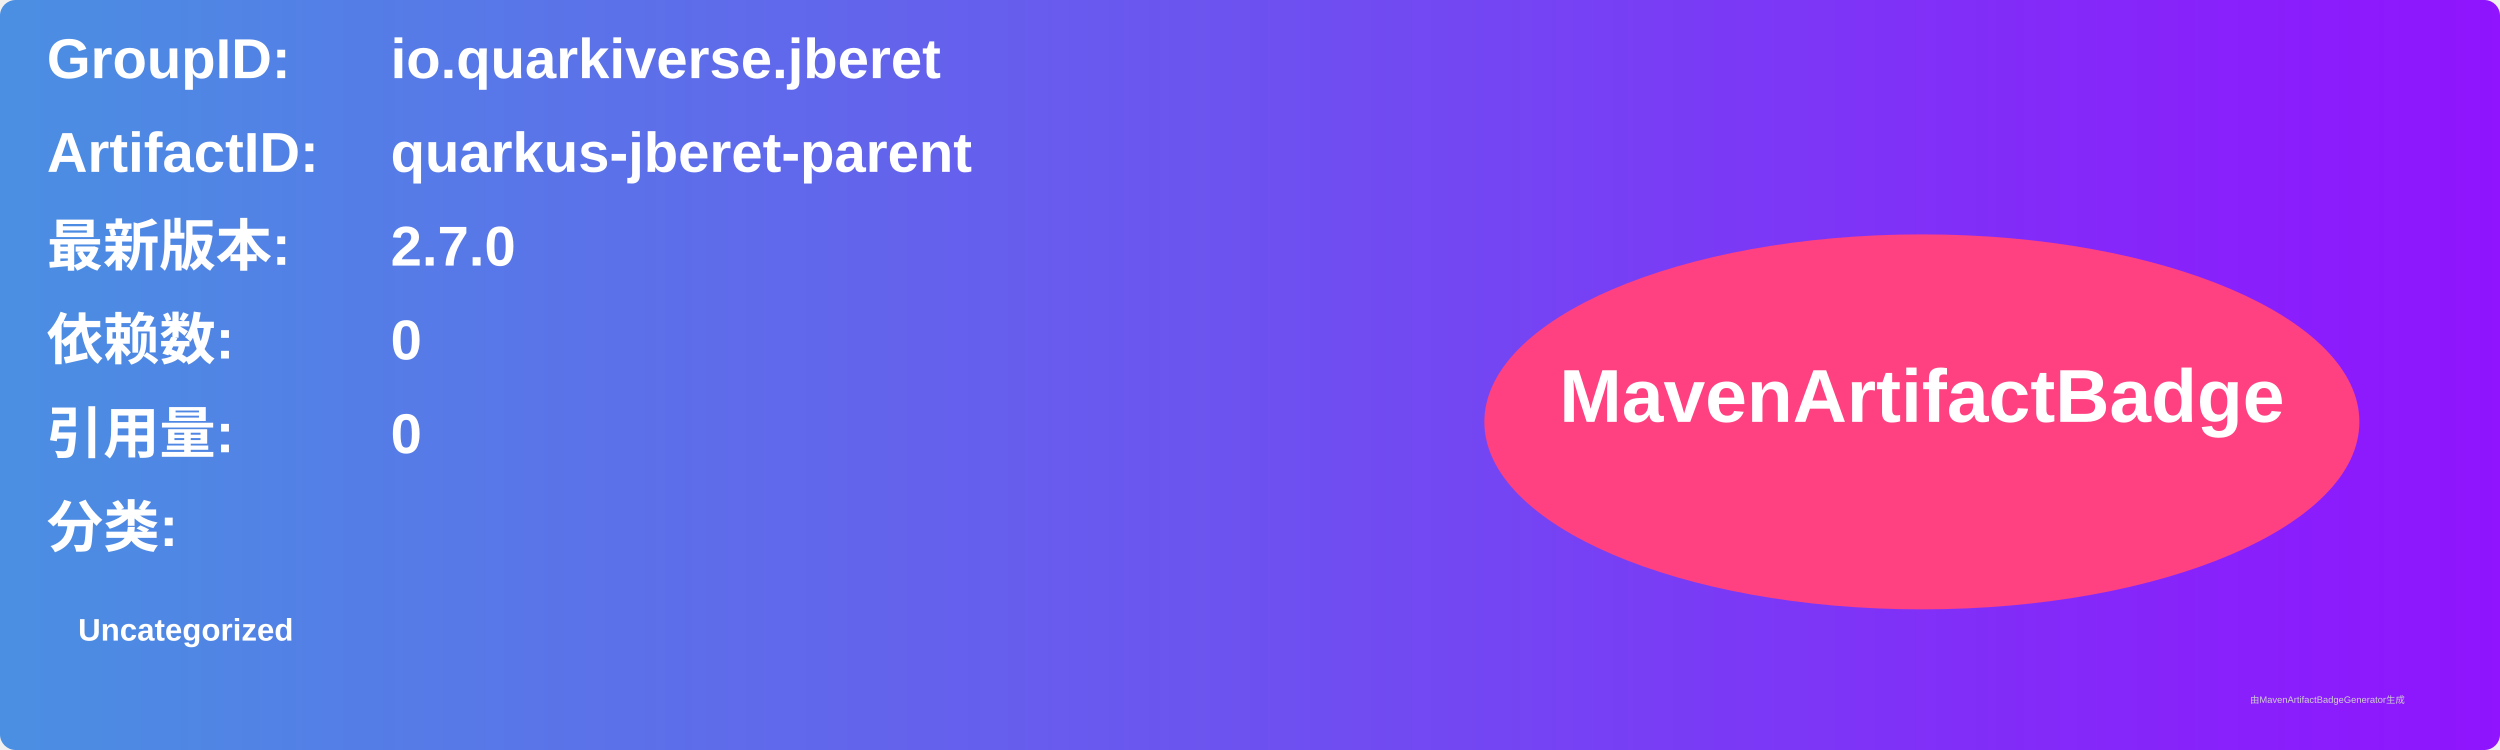
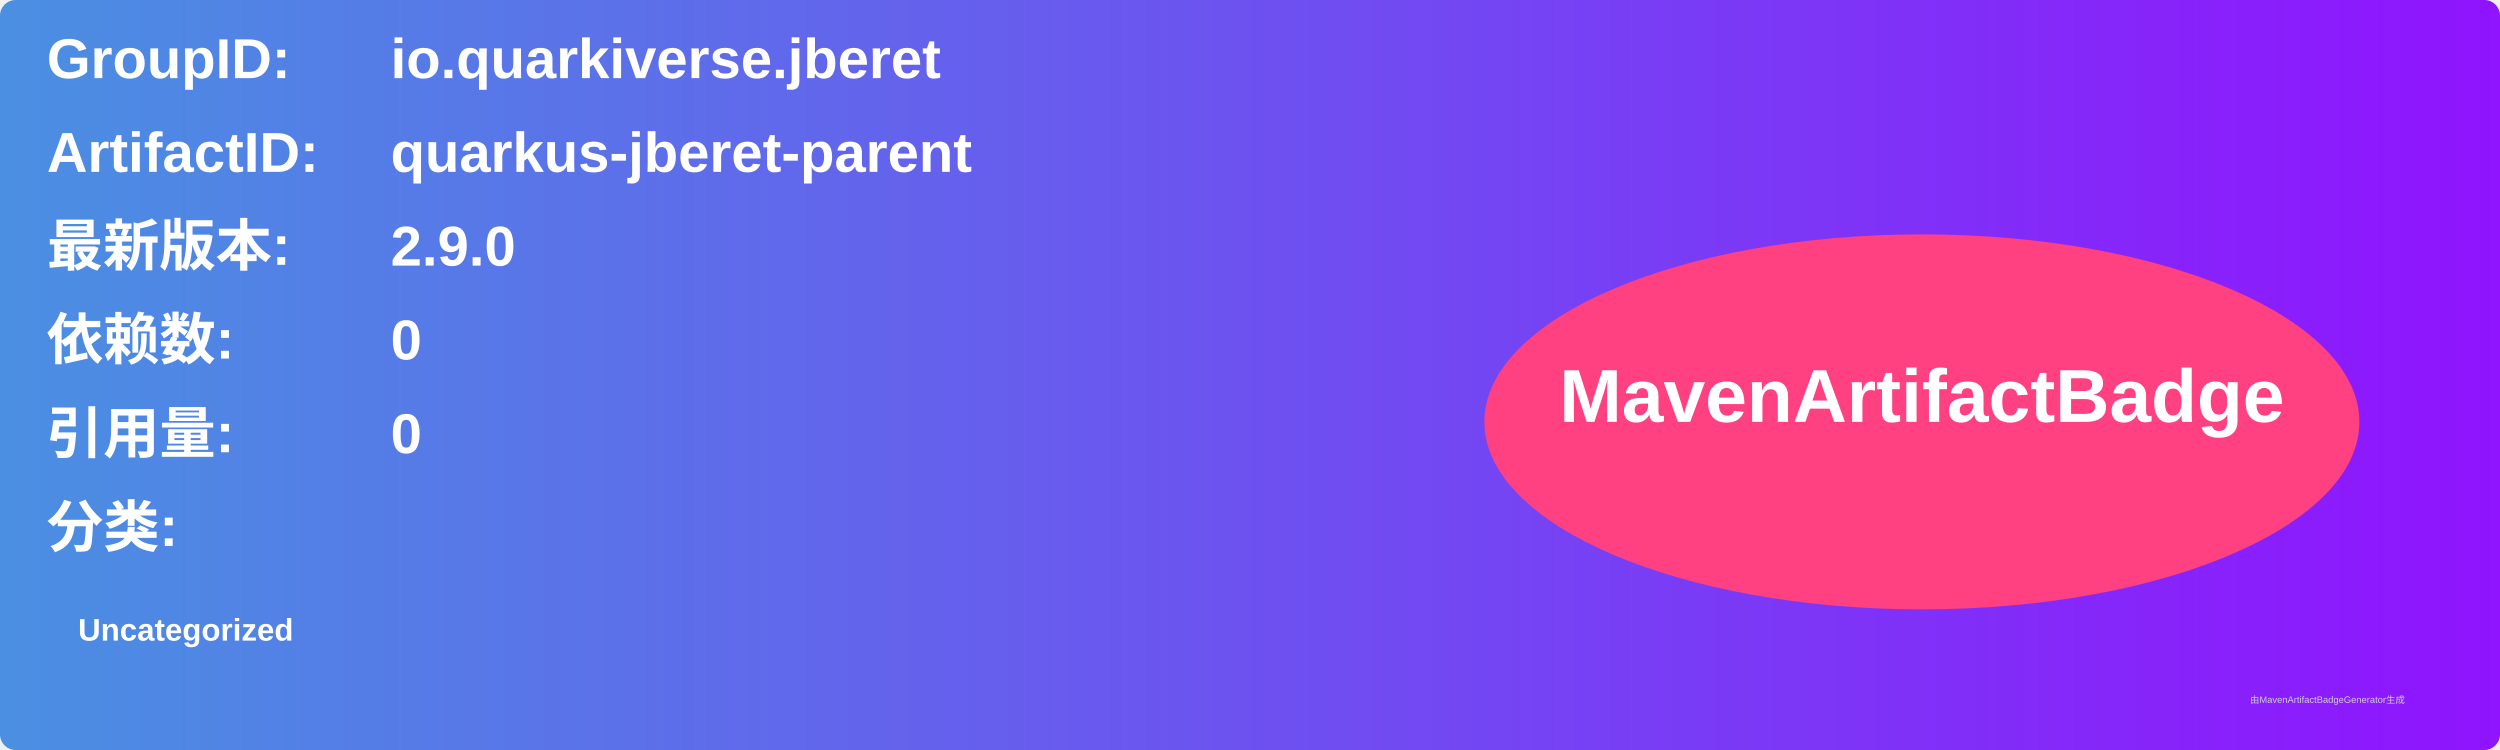
<svg xmlns="http://www.w3.org/2000/svg" width="800" height="240" viewBox="0 0 800 240">
  <linearGradient id="grad" x1="0%" y1="0%" x2="100%" y2="0%">
    <stop offset="0%" stop-color="#4a90e2" />
    <stop offset="100%" stop-color="#9013fe" />
  </linearGradient>
  <rect width="100%" height="100%" rx="5" ry="5" fill="url(#grad)" />
  <g transform="translate(15, 15)">
    <text x="0" y="10" font-family="Arial" font-size="18" fill="white" font-weight="bold" width="260">GroupID:</text>
    <text x="110" y="10" font-family="Arial" font-size="18" fill="white" font-weight="bold" width="460">io.quarkiverse.jberet</text>
    <text x="0" y="40" font-family="Arial" font-size="18" fill="white" font-weight="bold" width="260">ArtifactID:</text>
    <text x="110" y="40" font-family="Arial" font-size="18" fill="white" font-weight="bold" width="460">quarkus-jberet-parent</text>
    <text x="0" y="70" font-family="Arial" font-size="18" fill="white" font-weight="bold">最新版本:</text>
    <text x="110" y="70" font-family="Arial" font-size="18" fill="white" font-weight="bold">
-       <tspan font-weight="bold">2.7.0</tspan>
+       <tspan font-weight="bold">2.9.0</tspan>
    </text>
    <text x="0" y="100" font-family="Arial" font-size="18" fill="white" font-weight="bold">依赖数: </text>
    <text x="110" y="100" font-family="Arial" font-size="18" fill="white">
      <tspan font-weight="bold">0</tspan>
    </text>
    <text x="0" y="130" font-family="Arial" font-size="18" fill="white" font-weight="bold">引用量: </text>
    <text x="110" y="130" font-family="Arial" font-size="18" fill="white">
      <tspan font-weight="bold">0</tspan>
    </text>
    <text x="0" y="160" font-family="Arial" font-size="18" fill="white" font-weight="bold">分类:</text>
    <text x="10" y="190" font-family="Arial" font-size="10" fill="white">
      <tspan font-weight="bold">Uncategorized</tspan>
    </text>
    <ellipse cx="600" cy="120" rx="140" ry="60" fill="#ff4081" />
    <text x="600" y="120" text-anchor="middle" font-family="Arial" font-size="24" fill="white" font-weight="bold">MavenArtifactBadge</text>
  </g>
  <text x="720" y="225" font-family="Arial" font-size="3" fill="#d0d0d0">由MavenArtifactBadgeGenerator生成</text>
</svg>
